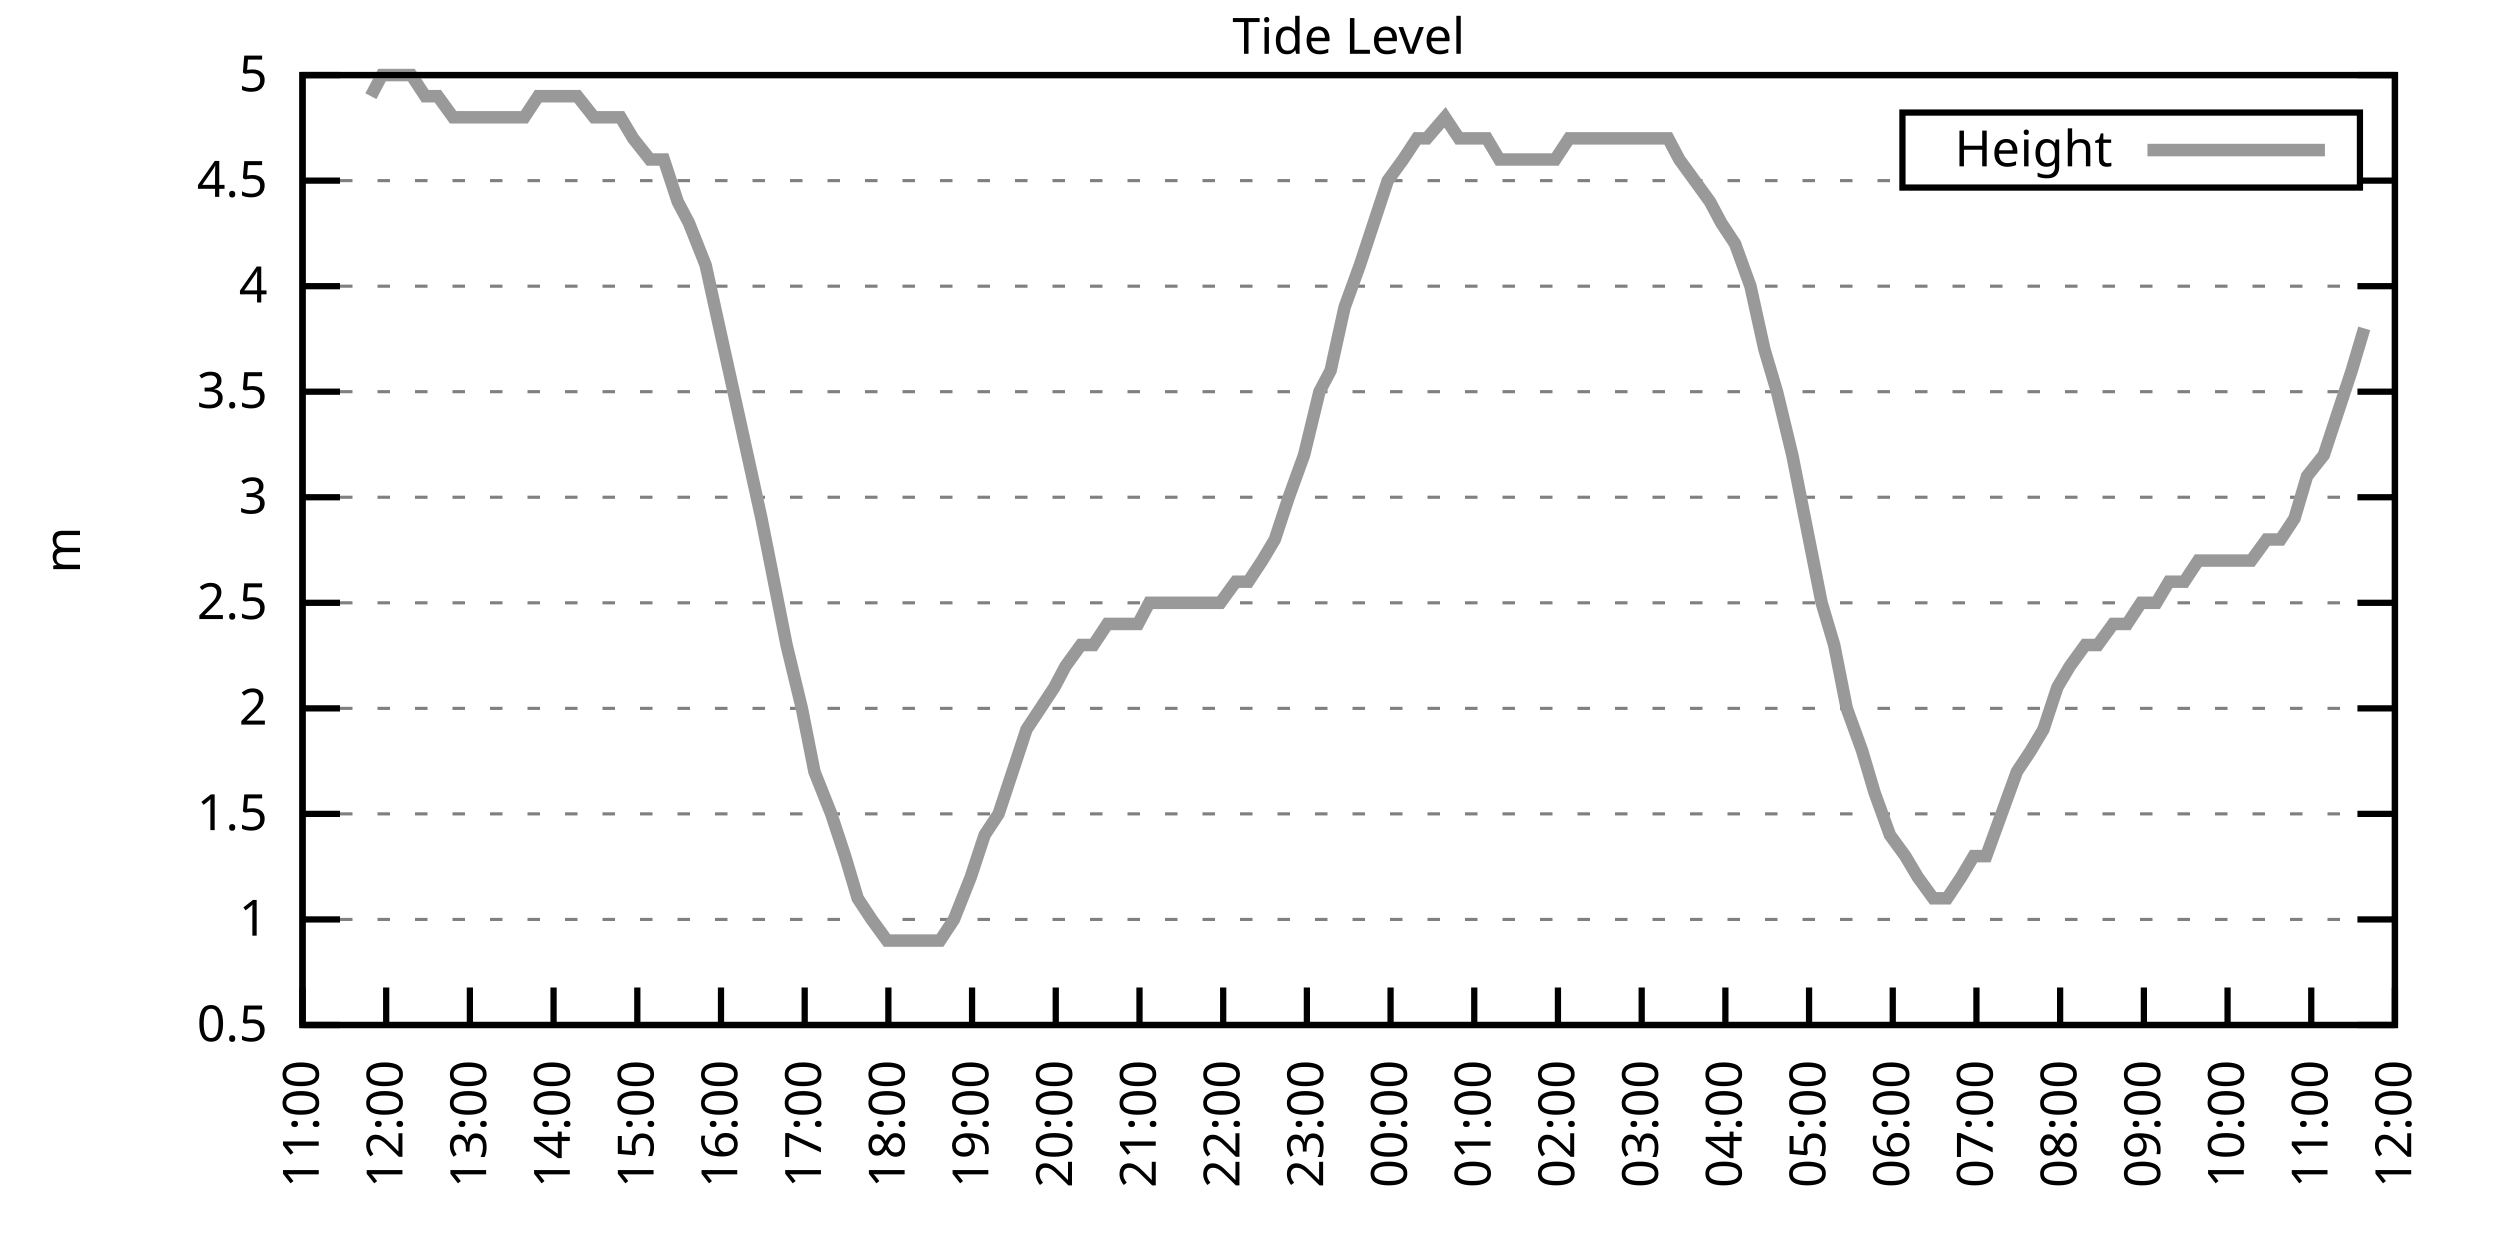
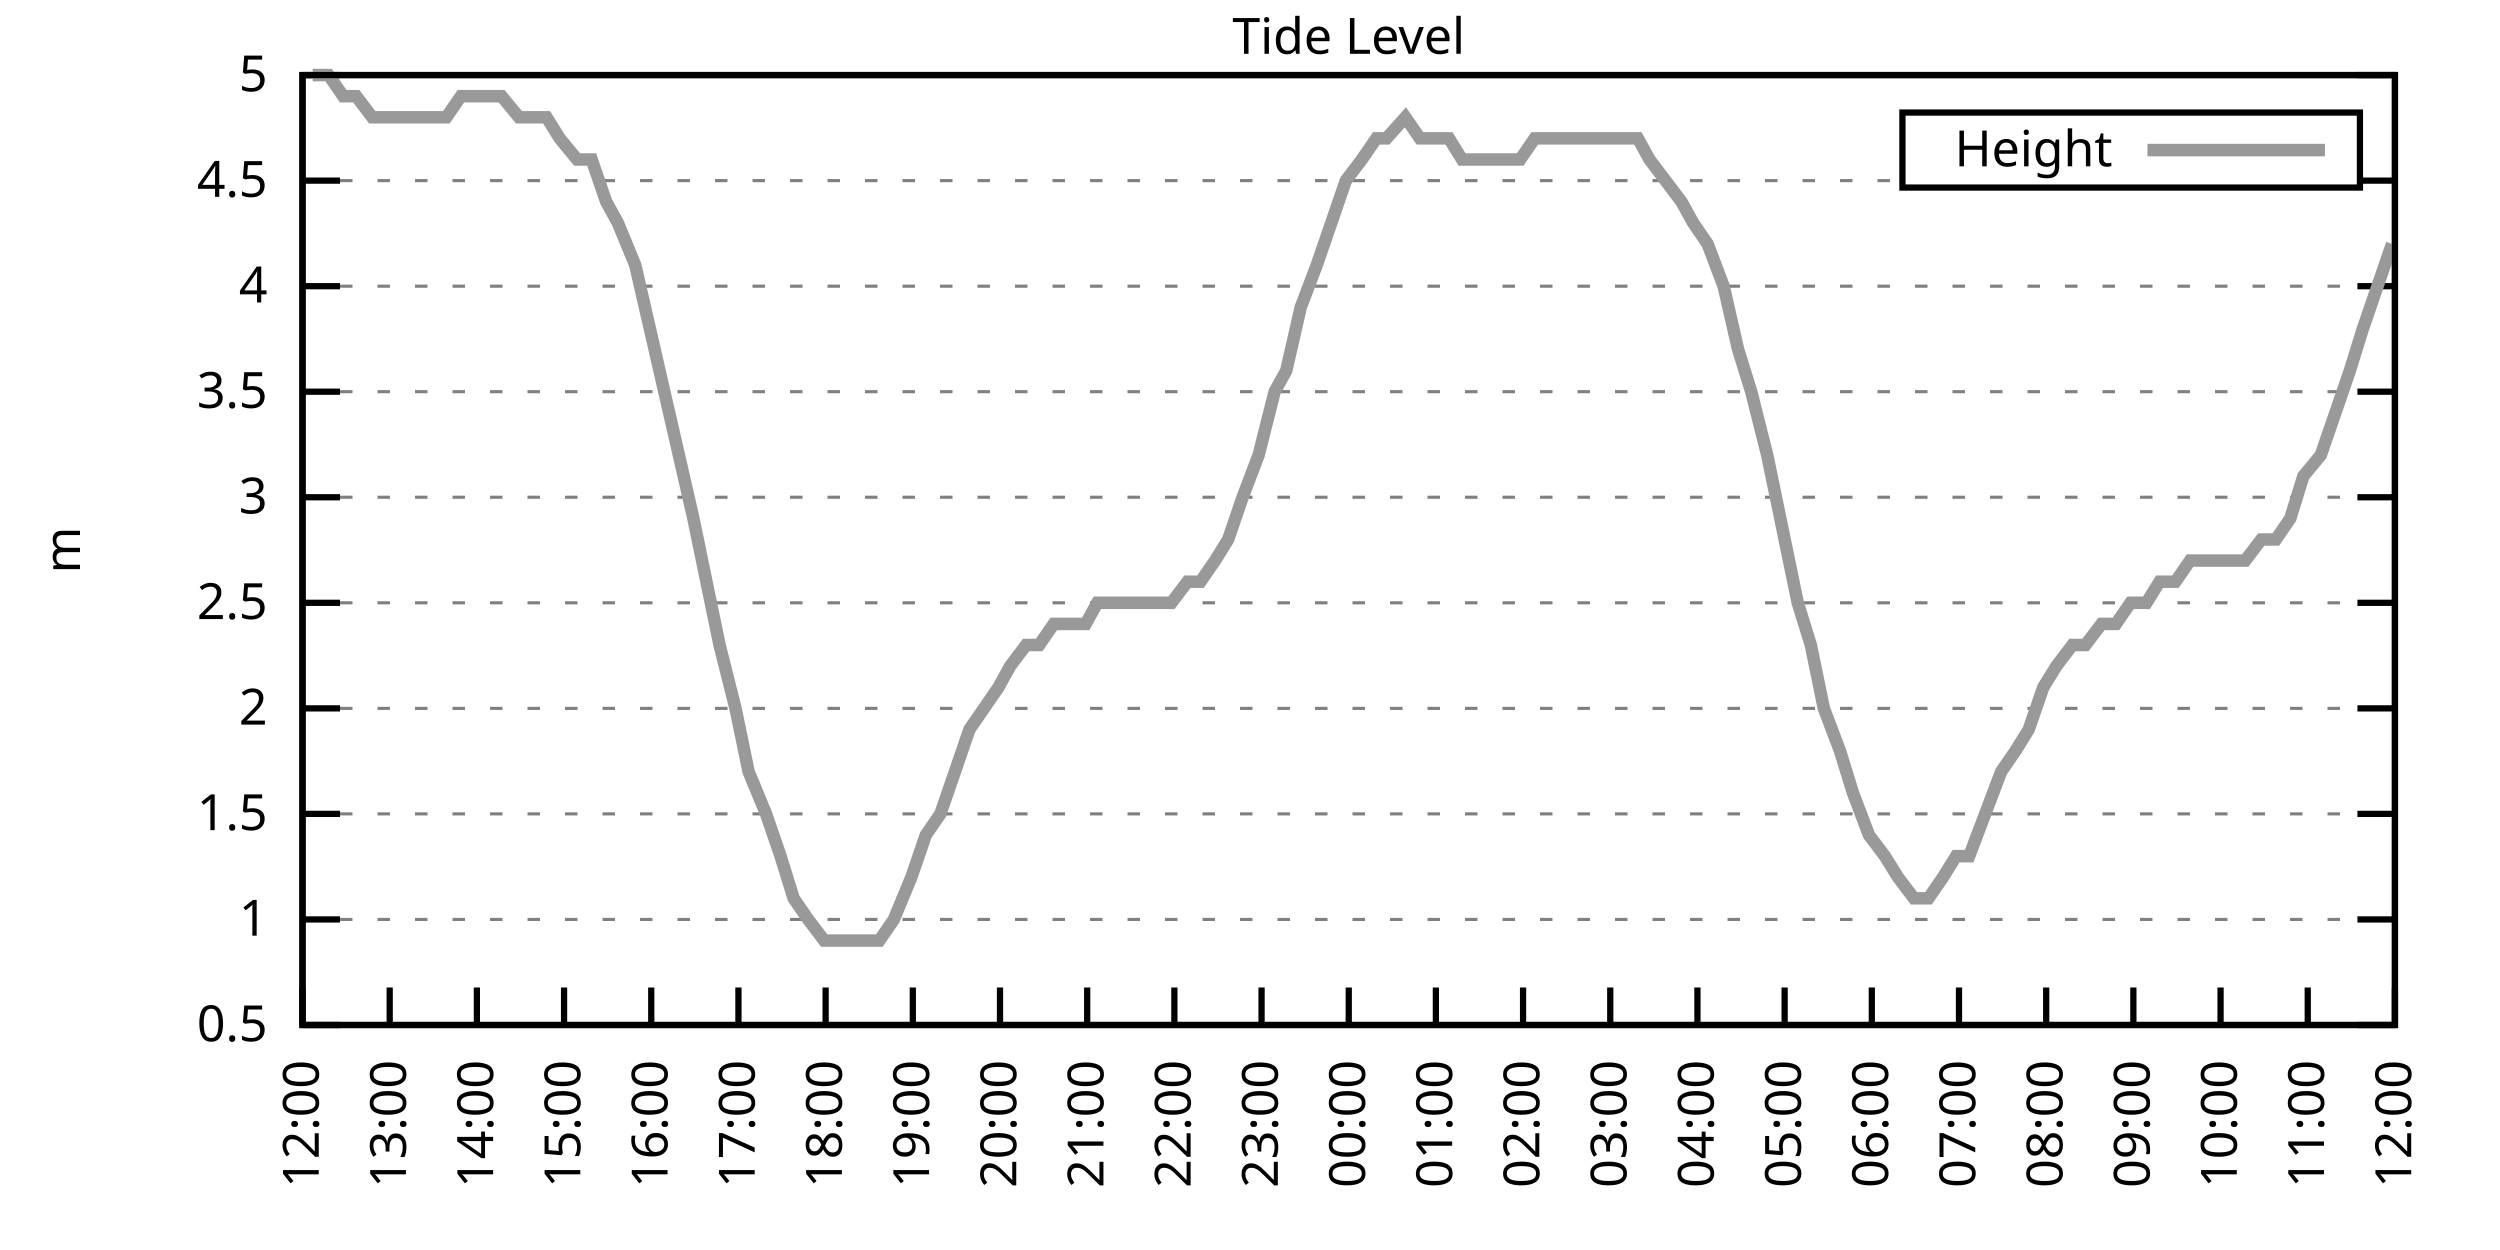
<svg xmlns="http://www.w3.org/2000/svg" xmlns:xlink="http://www.w3.org/1999/xlink" width="400" height="200" viewBox="0 0 400 200">
  <g id="gnuplot_canvas">
    <rect x="0" y="0" width="400" height="200" fill="none" />
    <defs>
      <circle id="gpDot" r="0.5" stroke-width="0.5" stroke="currentColor" />
      <path id="gpPt0" stroke-width="0.333" stroke="currentColor" d="M-1,0 h2 M0,-1 v2" />
      <path id="gpPt1" stroke-width="0.333" stroke="currentColor" d="M-1,-1 L1,1 M1,-1 L-1,1" />
      <path id="gpPt2" stroke-width="0.333" stroke="currentColor" d="M-1,0 L1,0 M0,-1 L0,1 M-1,-1 L1,1 M-1,1 L1,-1" />
      <rect id="gpPt3" stroke-width="0.333" stroke="currentColor" x="-1" y="-1" width="2" height="2" />
      <rect id="gpPt4" stroke-width="0.333" stroke="currentColor" fill="currentColor" x="-1" y="-1" width="2" height="2" />
      <circle id="gpPt5" stroke-width="0.333" stroke="currentColor" cx="0" cy="0" r="1" />
      <use xlink:href="#gpPt5" id="gpPt6" fill="currentColor" stroke="none" />
      <path id="gpPt7" stroke-width="0.333" stroke="currentColor" d="M0,-1.33 L-1.33,0.67 L1.33,0.67 z" />
      <use xlink:href="#gpPt7" id="gpPt8" fill="currentColor" stroke="none" />
      <use xlink:href="#gpPt7" id="gpPt9" stroke="currentColor" transform="rotate(180)" />
      <use xlink:href="#gpPt9" id="gpPt10" fill="currentColor" stroke="none" />
      <use xlink:href="#gpPt3" id="gpPt11" stroke="currentColor" transform="rotate(45)" />
      <use xlink:href="#gpPt11" id="gpPt12" fill="currentColor" stroke="none" />
      <path id="gpPt13" stroke-width="0.333" stroke="currentColor" d="M0,1.330 L1.265,0.411 L0.782,-1.067 L-0.782,-1.076 L-1.265,0.411 z" />
      <use xlink:href="#gpPt13" id="gpPt14" fill="currentColor" stroke="none" />
      <filter id="textbox" filterUnits="objectBoundingBox" x="0" y="0" height="1" width="1">
        <feFlood flood-color="white" flood-opacity="1" result="bgnd" />
        <feComposite in="SourceGraphic" in2="bgnd" operator="atop" />
      </filter>
      <filter id="greybox" filterUnits="objectBoundingBox" x="0" y="0" height="1" width="1">
        <feFlood flood-color="lightgrey" flood-opacity="1" result="grey" />
        <feComposite in="SourceGraphic" in2="grey" operator="atop" />
      </filter>
    </defs>
    <g fill="none" color="white" stroke="currentColor" stroke-width="1.00" stroke-linecap="butt" stroke-linejoin="miter">
</g>
    <g fill="none" color="black" stroke="currentColor" stroke-width="1.00" stroke-linecap="butt" stroke-linejoin="miter">
      <g stroke="none" shape-rendering="crispEdges">
        <polygon fill="rgb(255, 255, 255)" points="48.40,164.00 383.18,164.00 383.18,12.02 48.40,12.02 " />
      </g>
    </g>
    <g fill="none" color="black" stroke="currentColor" stroke-width="1.00" stroke-linecap="butt" stroke-linejoin="miter">
</g>
    <g fill="none" color="black" stroke="black" stroke-width="0.50" stroke-linecap="butt" stroke-linejoin="miter">
</g>
    <g fill="none" color="gray" stroke="currentColor" stroke-width="0.50" stroke-linecap="butt" stroke-linejoin="miter">
      <path stroke="gray" stroke-dasharray="2,4" class="gridline" d="M48.40,164.00 L383.19,164.00  " />
    </g>
    <g fill="none" color="gray" stroke="gray" stroke-width="1.00" stroke-linecap="butt" stroke-linejoin="miter">
</g>
    <g fill="none" color="black" stroke="currentColor" stroke-width="1.00" stroke-linecap="butt" stroke-linejoin="miter">
      <path stroke="black" d="M48.40,164.00 L54.40,164.00 M383.19,164.00 L377.19,164.00  " />
      <g transform="translate(42.80,166.60)" stroke="none" fill="black" font-family="Sans" font-size="8.00" text-anchor="end">
        <text>
          <tspan font-family="Sans"> 0.5</tspan>
        </text>
      </g>
    </g>
    <g fill="none" color="black" stroke="currentColor" stroke-width="1.00" stroke-linecap="butt" stroke-linejoin="miter">
</g>
    <g fill="none" color="black" stroke="black" stroke-width="0.50" stroke-linecap="butt" stroke-linejoin="miter">
</g>
    <g fill="none" color="gray" stroke="currentColor" stroke-width="0.50" stroke-linecap="butt" stroke-linejoin="miter">
      <path stroke="gray" stroke-dasharray="2,4" class="gridline" d="M48.40,147.11 L383.19,147.11  " />
    </g>
    <g fill="none" color="gray" stroke="gray" stroke-width="1.00" stroke-linecap="butt" stroke-linejoin="miter">
</g>
    <g fill="none" color="black" stroke="currentColor" stroke-width="1.00" stroke-linecap="butt" stroke-linejoin="miter">
      <path stroke="black" d="M48.40,147.11 L54.40,147.11 M383.19,147.11 L377.19,147.11  " />
      <g transform="translate(42.80,149.71)" stroke="none" fill="black" font-family="Sans" font-size="8.00" text-anchor="end">
        <text>
          <tspan font-family="Sans"> 1</tspan>
        </text>
      </g>
    </g>
    <g fill="none" color="black" stroke="currentColor" stroke-width="1.00" stroke-linecap="butt" stroke-linejoin="miter">
</g>
    <g fill="none" color="black" stroke="black" stroke-width="0.50" stroke-linecap="butt" stroke-linejoin="miter">
</g>
    <g fill="none" color="gray" stroke="currentColor" stroke-width="0.50" stroke-linecap="butt" stroke-linejoin="miter">
      <path stroke="gray" stroke-dasharray="2,4" class="gridline" d="M48.40,130.22 L383.19,130.22  " />
    </g>
    <g fill="none" color="gray" stroke="gray" stroke-width="1.00" stroke-linecap="butt" stroke-linejoin="miter">
</g>
    <g fill="none" color="black" stroke="currentColor" stroke-width="1.00" stroke-linecap="butt" stroke-linejoin="miter">
      <path stroke="black" d="M48.40,130.22 L54.40,130.22 M383.19,130.22 L377.19,130.22  " />
      <g transform="translate(42.80,132.82)" stroke="none" fill="black" font-family="Sans" font-size="8.00" text-anchor="end">
        <text>
          <tspan font-family="Sans"> 1.5</tspan>
        </text>
      </g>
    </g>
    <g fill="none" color="black" stroke="currentColor" stroke-width="1.00" stroke-linecap="butt" stroke-linejoin="miter">
</g>
    <g fill="none" color="black" stroke="black" stroke-width="0.50" stroke-linecap="butt" stroke-linejoin="miter">
</g>
    <g fill="none" color="gray" stroke="currentColor" stroke-width="0.50" stroke-linecap="butt" stroke-linejoin="miter">
      <path stroke="gray" stroke-dasharray="2,4" class="gridline" d="M48.40,113.34 L383.19,113.34  " />
    </g>
    <g fill="none" color="gray" stroke="gray" stroke-width="1.00" stroke-linecap="butt" stroke-linejoin="miter">
</g>
    <g fill="none" color="black" stroke="currentColor" stroke-width="1.00" stroke-linecap="butt" stroke-linejoin="miter">
      <path stroke="black" d="M48.40,113.34 L54.40,113.34 M383.19,113.34 L377.19,113.34  " />
      <g transform="translate(42.80,115.94)" stroke="none" fill="black" font-family="Sans" font-size="8.00" text-anchor="end">
        <text>
          <tspan font-family="Sans"> 2</tspan>
        </text>
      </g>
    </g>
    <g fill="none" color="black" stroke="currentColor" stroke-width="1.00" stroke-linecap="butt" stroke-linejoin="miter">
</g>
    <g fill="none" color="black" stroke="black" stroke-width="0.50" stroke-linecap="butt" stroke-linejoin="miter">
</g>
    <g fill="none" color="gray" stroke="currentColor" stroke-width="0.50" stroke-linecap="butt" stroke-linejoin="miter">
      <path stroke="gray" stroke-dasharray="2,4" class="gridline" d="M48.40,96.45 L383.19,96.45  " />
    </g>
    <g fill="none" color="gray" stroke="gray" stroke-width="1.00" stroke-linecap="butt" stroke-linejoin="miter">
</g>
    <g fill="none" color="black" stroke="currentColor" stroke-width="1.00" stroke-linecap="butt" stroke-linejoin="miter">
      <path stroke="black" d="M48.40,96.45 L54.40,96.45 M383.19,96.45 L377.19,96.45  " />
      <g transform="translate(42.80,99.05)" stroke="none" fill="black" font-family="Sans" font-size="8.00" text-anchor="end">
        <text>
          <tspan font-family="Sans"> 2.5</tspan>
        </text>
      </g>
    </g>
    <g fill="none" color="black" stroke="currentColor" stroke-width="1.00" stroke-linecap="butt" stroke-linejoin="miter">
</g>
    <g fill="none" color="black" stroke="black" stroke-width="0.50" stroke-linecap="butt" stroke-linejoin="miter">
</g>
    <g fill="none" color="gray" stroke="currentColor" stroke-width="0.50" stroke-linecap="butt" stroke-linejoin="miter">
      <path stroke="gray" stroke-dasharray="2,4" class="gridline" d="M48.40,79.56 L383.19,79.56  " />
    </g>
    <g fill="none" color="gray" stroke="gray" stroke-width="1.00" stroke-linecap="butt" stroke-linejoin="miter">
</g>
    <g fill="none" color="black" stroke="currentColor" stroke-width="1.00" stroke-linecap="butt" stroke-linejoin="miter">
      <path stroke="black" d="M48.40,79.56 L54.40,79.56 M383.19,79.56 L377.19,79.56  " />
      <g transform="translate(42.80,82.16)" stroke="none" fill="black" font-family="Sans" font-size="8.00" text-anchor="end">
        <text>
          <tspan font-family="Sans"> 3</tspan>
        </text>
      </g>
    </g>
    <g fill="none" color="black" stroke="currentColor" stroke-width="1.00" stroke-linecap="butt" stroke-linejoin="miter">
</g>
    <g fill="none" color="black" stroke="black" stroke-width="0.50" stroke-linecap="butt" stroke-linejoin="miter">
</g>
    <g fill="none" color="gray" stroke="currentColor" stroke-width="0.50" stroke-linecap="butt" stroke-linejoin="miter">
      <path stroke="gray" stroke-dasharray="2,4" class="gridline" d="M48.40,62.67 L383.19,62.67  " />
    </g>
    <g fill="none" color="gray" stroke="gray" stroke-width="1.00" stroke-linecap="butt" stroke-linejoin="miter">
</g>
    <g fill="none" color="black" stroke="currentColor" stroke-width="1.00" stroke-linecap="butt" stroke-linejoin="miter">
      <path stroke="black" d="M48.40,62.67 L54.40,62.67 M383.19,62.67 L377.19,62.67  " />
      <g transform="translate(42.80,65.27)" stroke="none" fill="black" font-family="Sans" font-size="8.00" text-anchor="end">
        <text>
          <tspan font-family="Sans"> 3.5</tspan>
        </text>
      </g>
    </g>
    <g fill="none" color="black" stroke="currentColor" stroke-width="1.00" stroke-linecap="butt" stroke-linejoin="miter">
</g>
    <g fill="none" color="black" stroke="black" stroke-width="0.50" stroke-linecap="butt" stroke-linejoin="miter">
</g>
    <g fill="none" color="gray" stroke="currentColor" stroke-width="0.50" stroke-linecap="butt" stroke-linejoin="miter">
      <path stroke="gray" stroke-dasharray="2,4" class="gridline" d="M48.40,45.79 L383.19,45.79  " />
    </g>
    <g fill="none" color="gray" stroke="gray" stroke-width="1.00" stroke-linecap="butt" stroke-linejoin="miter">
</g>
    <g fill="none" color="black" stroke="currentColor" stroke-width="1.00" stroke-linecap="butt" stroke-linejoin="miter">
      <path stroke="black" d="M48.40,45.79 L54.40,45.79 M383.19,45.79 L377.19,45.79  " />
      <g transform="translate(42.80,48.39)" stroke="none" fill="black" font-family="Sans" font-size="8.00" text-anchor="end">
        <text>
          <tspan font-family="Sans"> 4</tspan>
        </text>
      </g>
    </g>
    <g fill="none" color="black" stroke="currentColor" stroke-width="1.00" stroke-linecap="butt" stroke-linejoin="miter">
</g>
    <g fill="none" color="black" stroke="black" stroke-width="0.50" stroke-linecap="butt" stroke-linejoin="miter">
</g>
    <g fill="none" color="gray" stroke="currentColor" stroke-width="0.50" stroke-linecap="butt" stroke-linejoin="miter">
      <path stroke="gray" stroke-dasharray="2,4" class="gridline" d="M48.40,28.90 L304.39,28.90 M377.59,28.90 L383.19,28.90  " />
    </g>
    <g fill="none" color="gray" stroke="gray" stroke-width="1.00" stroke-linecap="butt" stroke-linejoin="miter">
</g>
    <g fill="none" color="black" stroke="currentColor" stroke-width="1.00" stroke-linecap="butt" stroke-linejoin="miter">
      <path stroke="black" d="M48.40,28.90 L54.40,28.90 M383.19,28.90 L377.19,28.90  " />
      <g transform="translate(42.80,31.50)" stroke="none" fill="black" font-family="Sans" font-size="8.00" text-anchor="end">
        <text>
          <tspan font-family="Sans"> 4.5</tspan>
        </text>
      </g>
    </g>
    <g fill="none" color="black" stroke="currentColor" stroke-width="1.00" stroke-linecap="butt" stroke-linejoin="miter">
</g>
    <g fill="none" color="black" stroke="black" stroke-width="0.50" stroke-linecap="butt" stroke-linejoin="miter">
</g>
    <g fill="none" color="gray" stroke="currentColor" stroke-width="0.50" stroke-linecap="butt" stroke-linejoin="miter">
      <path stroke="gray" stroke-dasharray="2,4" class="gridline" d="M48.40,12.01 L383.19,12.01  " />
    </g>
    <g fill="none" color="gray" stroke="gray" stroke-width="1.00" stroke-linecap="butt" stroke-linejoin="miter">
</g>
    <g fill="none" color="black" stroke="currentColor" stroke-width="1.00" stroke-linecap="butt" stroke-linejoin="miter">
      <path stroke="black" d="M48.40,12.01 L54.40,12.01 M383.19,12.01 L377.19,12.01  " />
      <g transform="translate(42.80,14.61)" stroke="none" fill="black" font-family="Sans" font-size="8.00" text-anchor="end">
        <text>
          <tspan font-family="Sans"> 5</tspan>
        </text>
      </g>
    </g>
    <g fill="none" color="black" stroke="currentColor" stroke-width="1.00" stroke-linecap="butt" stroke-linejoin="miter">
      <path stroke="black" d="M48.40,164.00 L48.40,158.00  " />
      <g transform="translate(51.00,169.60) rotate(270.00)" stroke="none" fill="black" font-family="Sans" font-size="8.00" text-anchor="end">
        <text>
-           <tspan font-family="Sans">11:00</tspan>
-         </text>
-       </g>
-     </g>
-     <g fill="none" color="black" stroke="currentColor" stroke-width="1.00" stroke-linecap="butt" stroke-linejoin="miter">
-       <path stroke="black" d="M61.79,164.00 L61.79,158.00  " />
-       <g transform="translate(64.39,169.60) rotate(270.00)" stroke="none" fill="black" font-family="Sans" font-size="8.00" text-anchor="end">
-         <text>
          <tspan font-family="Sans">12:00</tspan>
        </text>
      </g>
    </g>
    <g fill="none" color="black" stroke="currentColor" stroke-width="1.00" stroke-linecap="butt" stroke-linejoin="miter">
-       <path stroke="black" d="M75.18,164.00 L75.18,158.00  " />
-       <g transform="translate(77.78,169.60) rotate(270.00)" stroke="none" fill="black" font-family="Sans" font-size="8.00" text-anchor="end">
+       <path stroke="black" d="M62.35,164.00 L62.35,158.00  " />
+       <g transform="translate(64.95,169.60) rotate(270.00)" stroke="none" fill="black" font-family="Sans" font-size="8.00" text-anchor="end">
        <text>
          <tspan font-family="Sans">13:00</tspan>
        </text>
      </g>
    </g>
    <g fill="none" color="black" stroke="currentColor" stroke-width="1.00" stroke-linecap="butt" stroke-linejoin="miter">
-       <path stroke="black" d="M88.57,164.00 L88.57,158.00  " />
-       <g transform="translate(91.17,169.60) rotate(270.00)" stroke="none" fill="black" font-family="Sans" font-size="8.00" text-anchor="end">
+       <path stroke="black" d="M76.30,164.00 L76.30,158.00  " />
+       <g transform="translate(78.90,169.60) rotate(270.00)" stroke="none" fill="black" font-family="Sans" font-size="8.00" text-anchor="end">
        <text>
          <tspan font-family="Sans">14:00</tspan>
        </text>
      </g>
    </g>
    <g fill="none" color="black" stroke="currentColor" stroke-width="1.00" stroke-linecap="butt" stroke-linejoin="miter">
-       <path stroke="black" d="M101.97,164.00 L101.97,158.00  " />
-       <g transform="translate(104.57,169.60) rotate(270.00)" stroke="none" fill="black" font-family="Sans" font-size="8.00" text-anchor="end">
+       <path stroke="black" d="M90.25,164.00 L90.25,158.00  " />
+       <g transform="translate(92.85,169.60) rotate(270.00)" stroke="none" fill="black" font-family="Sans" font-size="8.00" text-anchor="end">
        <text>
          <tspan font-family="Sans">15:00</tspan>
        </text>
      </g>
    </g>
    <g fill="none" color="black" stroke="currentColor" stroke-width="1.00" stroke-linecap="butt" stroke-linejoin="miter">
-       <path stroke="black" d="M115.36,164.00 L115.36,158.00  " />
-       <g transform="translate(117.96,169.60) rotate(270.00)" stroke="none" fill="black" font-family="Sans" font-size="8.00" text-anchor="end">
+       <path stroke="black" d="M104.20,164.00 L104.20,158.00  " />
+       <g transform="translate(106.80,169.60) rotate(270.00)" stroke="none" fill="black" font-family="Sans" font-size="8.00" text-anchor="end">
        <text>
          <tspan font-family="Sans">16:00</tspan>
        </text>
      </g>
    </g>
    <g fill="none" color="black" stroke="currentColor" stroke-width="1.00" stroke-linecap="butt" stroke-linejoin="miter">
-       <path stroke="black" d="M128.75,164.00 L128.75,158.00  " />
-       <g transform="translate(131.35,169.60) rotate(270.00)" stroke="none" fill="black" font-family="Sans" font-size="8.00" text-anchor="end">
+       <path stroke="black" d="M118.15,164.00 L118.15,158.00  " />
+       <g transform="translate(120.75,169.60) rotate(270.00)" stroke="none" fill="black" font-family="Sans" font-size="8.00" text-anchor="end">
        <text>
          <tspan font-family="Sans">17:00</tspan>
        </text>
      </g>
    </g>
    <g fill="none" color="black" stroke="currentColor" stroke-width="1.00" stroke-linecap="butt" stroke-linejoin="miter">
-       <path stroke="black" d="M142.14,164.00 L142.14,158.00  " />
-       <g transform="translate(144.74,169.60) rotate(270.00)" stroke="none" fill="black" font-family="Sans" font-size="8.00" text-anchor="end">
+       <path stroke="black" d="M132.10,164.00 L132.10,158.00  " />
+       <g transform="translate(134.70,169.60) rotate(270.00)" stroke="none" fill="black" font-family="Sans" font-size="8.00" text-anchor="end">
        <text>
          <tspan font-family="Sans">18:00</tspan>
        </text>
      </g>
    </g>
    <g fill="none" color="black" stroke="currentColor" stroke-width="1.00" stroke-linecap="butt" stroke-linejoin="miter">
-       <path stroke="black" d="M155.53,164.00 L155.53,158.00  " />
-       <g transform="translate(158.13,169.60) rotate(270.00)" stroke="none" fill="black" font-family="Sans" font-size="8.00" text-anchor="end">
+       <path stroke="black" d="M146.05,164.00 L146.05,158.00  " />
+       <g transform="translate(148.65,169.60) rotate(270.00)" stroke="none" fill="black" font-family="Sans" font-size="8.00" text-anchor="end">
        <text>
          <tspan font-family="Sans">19:00</tspan>
        </text>
      </g>
    </g>
    <g fill="none" color="black" stroke="currentColor" stroke-width="1.00" stroke-linecap="butt" stroke-linejoin="miter">
-       <path stroke="black" d="M168.92,164.00 L168.92,158.00  " />
-       <g transform="translate(171.52,169.60) rotate(270.00)" stroke="none" fill="black" font-family="Sans" font-size="8.00" text-anchor="end">
+       <path stroke="black" d="M160.00,164.00 L160.00,158.00  " />
+       <g transform="translate(162.60,169.60) rotate(270.00)" stroke="none" fill="black" font-family="Sans" font-size="8.00" text-anchor="end">
        <text>
          <tspan font-family="Sans">20:00</tspan>
        </text>
      </g>
    </g>
    <g fill="none" color="black" stroke="currentColor" stroke-width="1.00" stroke-linecap="butt" stroke-linejoin="miter">
-       <path stroke="black" d="M182.32,164.00 L182.32,158.00  " />
-       <g transform="translate(184.92,169.60) rotate(270.00)" stroke="none" fill="black" font-family="Sans" font-size="8.00" text-anchor="end">
+       <path stroke="black" d="M173.95,164.00 L173.95,158.00  " />
+       <g transform="translate(176.55,169.60) rotate(270.00)" stroke="none" fill="black" font-family="Sans" font-size="8.00" text-anchor="end">
        <text>
          <tspan font-family="Sans">21:00</tspan>
        </text>
      </g>
    </g>
    <g fill="none" color="black" stroke="currentColor" stroke-width="1.00" stroke-linecap="butt" stroke-linejoin="miter">
-       <path stroke="black" d="M195.71,164.00 L195.71,158.00  " />
-       <g transform="translate(198.31,169.60) rotate(270.00)" stroke="none" fill="black" font-family="Sans" font-size="8.00" text-anchor="end">
+       <path stroke="black" d="M187.90,164.00 L187.90,158.00  " />
+       <g transform="translate(190.50,169.60) rotate(270.00)" stroke="none" fill="black" font-family="Sans" font-size="8.00" text-anchor="end">
        <text>
          <tspan font-family="Sans">22:00</tspan>
        </text>
      </g>
    </g>
    <g fill="none" color="black" stroke="currentColor" stroke-width="1.00" stroke-linecap="butt" stroke-linejoin="miter">
-       <path stroke="black" d="M209.10,164.00 L209.10,158.00  " />
-       <g transform="translate(211.70,169.60) rotate(270.00)" stroke="none" fill="black" font-family="Sans" font-size="8.00" text-anchor="end">
+       <path stroke="black" d="M201.85,164.00 L201.85,158.00  " />
+       <g transform="translate(204.45,169.60) rotate(270.00)" stroke="none" fill="black" font-family="Sans" font-size="8.00" text-anchor="end">
        <text>
          <tspan font-family="Sans">23:00</tspan>
        </text>
      </g>
    </g>
    <g fill="none" color="black" stroke="currentColor" stroke-width="1.00" stroke-linecap="butt" stroke-linejoin="miter">
-       <path stroke="black" d="M222.49,164.00 L222.49,158.00  " />
-       <g transform="translate(225.09,169.60) rotate(270.00)" stroke="none" fill="black" font-family="Sans" font-size="8.00" text-anchor="end">
+       <path stroke="black" d="M215.80,164.00 L215.80,158.00  " />
+       <g transform="translate(218.40,169.60) rotate(270.00)" stroke="none" fill="black" font-family="Sans" font-size="8.00" text-anchor="end">
        <text>
          <tspan font-family="Sans">00:00</tspan>
        </text>
      </g>
    </g>
    <g fill="none" color="black" stroke="currentColor" stroke-width="1.00" stroke-linecap="butt" stroke-linejoin="miter">
-       <path stroke="black" d="M235.88,164.00 L235.88,158.00  " />
-       <g transform="translate(238.48,169.60) rotate(270.00)" stroke="none" fill="black" font-family="Sans" font-size="8.00" text-anchor="end">
+       <path stroke="black" d="M229.74,164.00 L229.74,158.00  " />
+       <g transform="translate(232.34,169.60) rotate(270.00)" stroke="none" fill="black" font-family="Sans" font-size="8.00" text-anchor="end">
        <text>
          <tspan font-family="Sans">01:00</tspan>
        </text>
      </g>
    </g>
    <g fill="none" color="black" stroke="currentColor" stroke-width="1.00" stroke-linecap="butt" stroke-linejoin="miter">
-       <path stroke="black" d="M249.27,164.00 L249.27,158.00  " />
-       <g transform="translate(251.87,169.60) rotate(270.00)" stroke="none" fill="black" font-family="Sans" font-size="8.00" text-anchor="end">
+       <path stroke="black" d="M243.69,164.00 L243.69,158.00  " />
+       <g transform="translate(246.29,169.60) rotate(270.00)" stroke="none" fill="black" font-family="Sans" font-size="8.00" text-anchor="end">
        <text>
          <tspan font-family="Sans">02:00</tspan>
        </text>
      </g>
    </g>
    <g fill="none" color="black" stroke="currentColor" stroke-width="1.00" stroke-linecap="butt" stroke-linejoin="miter">
-       <path stroke="black" d="M262.67,164.00 L262.67,158.00  " />
-       <g transform="translate(265.27,169.60) rotate(270.00)" stroke="none" fill="black" font-family="Sans" font-size="8.00" text-anchor="end">
+       <path stroke="black" d="M257.64,164.00 L257.64,158.00  " />
+       <g transform="translate(260.24,169.60) rotate(270.00)" stroke="none" fill="black" font-family="Sans" font-size="8.00" text-anchor="end">
        <text>
          <tspan font-family="Sans">03:00</tspan>
        </text>
      </g>
    </g>
    <g fill="none" color="black" stroke="currentColor" stroke-width="1.00" stroke-linecap="butt" stroke-linejoin="miter">
-       <path stroke="black" d="M276.06,164.00 L276.06,158.00  " />
-       <g transform="translate(278.66,169.60) rotate(270.00)" stroke="none" fill="black" font-family="Sans" font-size="8.00" text-anchor="end">
+       <path stroke="black" d="M271.59,164.00 L271.59,158.00  " />
+       <g transform="translate(274.19,169.60) rotate(270.00)" stroke="none" fill="black" font-family="Sans" font-size="8.00" text-anchor="end">
        <text>
          <tspan font-family="Sans">04:00</tspan>
        </text>
      </g>
    </g>
    <g fill="none" color="black" stroke="currentColor" stroke-width="1.00" stroke-linecap="butt" stroke-linejoin="miter">
-       <path stroke="black" d="M289.45,164.00 L289.45,158.00  " />
-       <g transform="translate(292.05,169.60) rotate(270.00)" stroke="none" fill="black" font-family="Sans" font-size="8.00" text-anchor="end">
+       <path stroke="black" d="M285.54,164.00 L285.54,158.00  " />
+       <g transform="translate(288.14,169.60) rotate(270.00)" stroke="none" fill="black" font-family="Sans" font-size="8.00" text-anchor="end">
        <text>
          <tspan font-family="Sans">05:00</tspan>
        </text>
      </g>
    </g>
    <g fill="none" color="black" stroke="currentColor" stroke-width="1.00" stroke-linecap="butt" stroke-linejoin="miter">
-       <path stroke="black" d="M302.84,164.00 L302.84,158.00  " />
-       <g transform="translate(305.44,169.60) rotate(270.00)" stroke="none" fill="black" font-family="Sans" font-size="8.00" text-anchor="end">
+       <path stroke="black" d="M299.49,164.00 L299.49,158.00  " />
+       <g transform="translate(302.09,169.60) rotate(270.00)" stroke="none" fill="black" font-family="Sans" font-size="8.00" text-anchor="end">
        <text>
          <tspan font-family="Sans">06:00</tspan>
        </text>
      </g>
    </g>
    <g fill="none" color="black" stroke="currentColor" stroke-width="1.00" stroke-linecap="butt" stroke-linejoin="miter">
-       <path stroke="black" d="M316.23,164.00 L316.23,158.00  " />
-       <g transform="translate(318.83,169.60) rotate(270.00)" stroke="none" fill="black" font-family="Sans" font-size="8.00" text-anchor="end">
+       <path stroke="black" d="M313.44,164.00 L313.44,158.00  " />
+       <g transform="translate(316.04,169.60) rotate(270.00)" stroke="none" fill="black" font-family="Sans" font-size="8.00" text-anchor="end">
        <text>
          <tspan font-family="Sans">07:00</tspan>
        </text>
      </g>
    </g>
    <g fill="none" color="black" stroke="currentColor" stroke-width="1.00" stroke-linecap="butt" stroke-linejoin="miter">
-       <path stroke="black" d="M329.62,164.00 L329.62,158.00  " />
-       <g transform="translate(332.22,169.60) rotate(270.00)" stroke="none" fill="black" font-family="Sans" font-size="8.00" text-anchor="end">
+       <path stroke="black" d="M327.39,164.00 L327.39,158.00  " />
+       <g transform="translate(329.99,169.60) rotate(270.00)" stroke="none" fill="black" font-family="Sans" font-size="8.00" text-anchor="end">
        <text>
          <tspan font-family="Sans">08:00</tspan>
        </text>
      </g>
    </g>
    <g fill="none" color="black" stroke="currentColor" stroke-width="1.00" stroke-linecap="butt" stroke-linejoin="miter">
-       <path stroke="black" d="M343.02,164.00 L343.02,158.00  " />
-       <g transform="translate(345.62,169.60) rotate(270.00)" stroke="none" fill="black" font-family="Sans" font-size="8.00" text-anchor="end">
+       <path stroke="black" d="M341.34,164.00 L341.34,158.00  " />
+       <g transform="translate(343.94,169.60) rotate(270.00)" stroke="none" fill="black" font-family="Sans" font-size="8.00" text-anchor="end">
        <text>
          <tspan font-family="Sans">09:00</tspan>
        </text>
      </g>
    </g>
    <g fill="none" color="black" stroke="currentColor" stroke-width="1.00" stroke-linecap="butt" stroke-linejoin="miter">
-       <path stroke="black" d="M356.41,164.00 L356.41,158.00  " />
-       <g transform="translate(359.01,169.60) rotate(270.00)" stroke="none" fill="black" font-family="Sans" font-size="8.00" text-anchor="end">
+       <path stroke="black" d="M355.29,164.00 L355.29,158.00  " />
+       <g transform="translate(357.89,169.60) rotate(270.00)" stroke="none" fill="black" font-family="Sans" font-size="8.00" text-anchor="end">
        <text>
          <tspan font-family="Sans">10:00</tspan>
        </text>
      </g>
    </g>
    <g fill="none" color="black" stroke="currentColor" stroke-width="1.00" stroke-linecap="butt" stroke-linejoin="miter">
-       <path stroke="black" d="M369.80,164.00 L369.80,158.00  " />
-       <g transform="translate(372.40,169.60) rotate(270.00)" stroke="none" fill="black" font-family="Sans" font-size="8.00" text-anchor="end">
+       <path stroke="black" d="M369.24,164.00 L369.24,158.00  " />
+       <g transform="translate(371.84,169.60) rotate(270.00)" stroke="none" fill="black" font-family="Sans" font-size="8.00" text-anchor="end">
        <text>
          <tspan font-family="Sans">11:00</tspan>
        </text>
      </g>
    </g>
    <g fill="none" color="black" stroke="currentColor" stroke-width="1.00" stroke-linecap="butt" stroke-linejoin="miter">
      <path stroke="black" d="M383.19,164.00 L383.19,158.00  " />
      <g transform="translate(385.79,169.60) rotate(270.00)" stroke="none" fill="black" font-family="Sans" font-size="8.00" text-anchor="end">
        <text>
          <tspan font-family="Sans">12:00</tspan>
        </text>
      </g>
    </g>
    <g fill="none" color="black" stroke="currentColor" stroke-width="1.00" stroke-linecap="butt" stroke-linejoin="miter">
</g>
    <g fill="none" color="black" stroke="currentColor" stroke-width="1.00" stroke-linecap="butt" stroke-linejoin="miter">
      <path stroke="black" d="M48.40,12.01 L48.40,164.00 L383.19,164.00 L383.19,12.01 L48.40,12.01 Z  " />
    </g>
    <g fill="none" color="black" stroke="currentColor" stroke-width="1.00" stroke-linecap="butt" stroke-linejoin="miter">
</g>
    <g fill="none" color="black" stroke="currentColor" stroke-width="1.00" stroke-linecap="butt" stroke-linejoin="miter">
      <path stroke="black" d="M304.39,30.01 L304.39,18.01 L377.59,18.01 L377.59,30.01 L304.39,30.01 Z  " />
    </g>
    <g id="Tide_level_plot_1">
      <g fill="none" color="white" stroke="black" stroke-width="2.00" stroke-linecap="butt" stroke-linejoin="miter">
</g>
      <g fill="none" color="black" stroke="currentColor" stroke-width="2.00" stroke-linecap="butt" stroke-linejoin="miter">
        <g transform="translate(337.99,26.61)" stroke="none" fill="black" font-family="Sans" font-size="8.00" text-anchor="end">
          <text>
            <tspan font-family="Sans">Height</tspan>
          </text>
        </g>
      </g>
      <g fill="none" color="black" stroke="currentColor" stroke-width="2.00" stroke-linecap="butt" stroke-linejoin="miter">
-         <path stroke="rgb(153, 153, 153)" d="M343.59,24.01 L371.99,24.01 M59.34,15.39 L61.12,12.01 L63.35,12.01 L65.81,12.01 L68.04,15.39 L70.05,15.39   L72.50,18.77 L74.51,18.77 L76.75,18.77 L79.20,18.77 L81.66,18.77 L83.89,18.77 L86.12,15.39 L90.14,15.39   L92.37,15.39 L95.05,18.77 L97.28,18.77 L99.29,18.77 L101.30,22.14 L103.98,25.52 L106.21,25.52 L108.44,32.28   L110.22,35.65 L112.90,42.41 L115.13,52.54 L117.37,62.67 L119.60,72.81 L121.83,82.94 L123.84,93.07 L125.85,103.20   L128.30,113.34 L130.31,123.47 L132.99,130.22 L135.22,136.98 L137.23,143.73 L139.46,147.11 L141.92,150.49 L144.15,150.49   L146.38,150.49 L148.39,150.49 L150.40,150.49 L152.63,147.11 L155.31,140.36 L157.54,133.60 L159.77,130.22 L162.01,123.47   L164.24,116.71 L166.47,113.34 L168.70,109.96 L170.49,106.58 L172.94,103.20 L174.95,103.20 L177.18,99.83 L179.86,99.83   L182.09,99.83 L183.88,96.45 L186.33,96.45 L188.57,96.45 L191.02,96.45 L193.03,96.45 L195.26,96.45 L197.72,93.07   L199.73,93.07 L201.96,89.69 L203.97,86.32 L206.20,79.56 L208.65,72.81 L211.11,62.67 L212.89,59.30 L215.13,49.16   L217.58,42.41 L219.81,35.65 L222.04,28.90 L224.50,25.52 L226.73,22.14 L228.29,22.14 L231.20,18.77 L233.43,22.14   L235.44,22.14 L237.89,22.14 L239.90,25.52 L242.36,25.52 L244.14,25.52 L246.15,25.52 L248.83,25.52 L251.06,22.14   L253.51,22.14 L255.30,22.14 L257.76,22.14 L259.54,22.14 L262.44,22.14 L264.23,22.14 L266.91,22.14 L268.69,25.52   L271.15,28.90 L273.60,32.28 L275.39,35.65 L277.62,39.03 L280.07,45.79 L282.31,55.92 L284.32,62.67 L286.77,72.81   L288.78,82.94 L291.46,96.45 L293.47,103.20 L295.48,113.34 L297.93,120.09 L299.94,126.85 L302.39,133.60 L304.85,136.98   L306.86,140.36 L309.31,143.73 L311.54,143.73 L313.78,140.36 L315.79,136.98 L317.79,136.98 L320.25,130.22 L322.70,123.47   L324.94,120.09 L326.95,116.71 L329.18,109.96 L331.19,106.58 L333.64,103.20 L335.65,103.20 L338.10,99.83 L340.34,99.83   L342.57,96.45 L345.02,96.45 L347.03,93.07 L349.49,93.07 L351.72,89.69 L353.95,89.69 L355.96,89.69 L358.19,89.69   L360.20,89.69 L362.66,86.32 L364.89,86.32 L367.12,82.94 L369.13,76.18 L371.81,72.81 L374.04,66.05 L376.27,59.30   L378.28,52.54  " />
+         <path stroke="rgb(153, 153, 153)" d="M343.59,24.01 L371.99,24.01 M50.03,12.01 L52.58,12.01 L54.91,15.39 L57.00,15.39 L59.56,18.77 L61.65,18.77   L63.98,18.77 L66.53,18.77 L69.09,18.77 L71.42,18.77 L73.74,15.39 L77.93,15.39 L80.25,15.39 L83.04,18.77   L85.37,18.77 L87.46,18.77 L89.55,22.14 L92.34,25.52 L94.67,25.52 L96.99,32.28 L98.85,35.65 L101.64,42.41   L103.97,52.54 L106.29,62.67 L108.62,72.81 L110.94,82.94 L113.03,93.07 L115.13,103.20 L117.68,113.34 L119.78,123.47   L122.57,130.22 L124.89,136.98 L126.98,143.73 L129.31,147.11 L131.87,150.49 L134.19,150.49 L136.51,150.49 L138.61,150.49   L140.70,150.49 L143.02,147.11 L145.81,140.36 L148.14,133.60 L150.46,130.22 L152.79,123.47 L155.11,116.71 L157.44,113.34   L159.76,109.96 L161.62,106.58 L164.18,103.20 L166.27,103.20 L168.60,99.83 L171.39,99.83 L173.71,99.83 L175.57,96.45   L178.13,96.45 L180.46,96.45 L183.01,96.45 L185.11,96.45 L187.43,96.45 L189.99,93.07 L192.08,93.07 L194.41,89.69   L196.50,86.32 L198.82,79.56 L201.38,72.81 L203.94,62.67 L205.80,59.30 L208.12,49.16 L210.68,42.41 L213.01,35.65   L215.33,28.90 L217.89,25.52 L220.21,22.14 L221.84,22.14 L224.86,18.77 L227.19,22.14 L229.28,22.14 L231.84,22.14   L233.93,25.52 L236.49,25.52 L238.35,25.52 L240.44,25.52 L243.23,25.52 L245.55,22.14 L248.11,22.14 L249.97,22.14   L252.53,22.14 L254.39,22.14 L257.41,22.14 L259.27,22.14 L262.06,22.14 L263.92,25.52 L266.48,28.90 L269.04,32.28   L270.90,35.65 L273.22,39.03 L275.78,45.79 L278.10,55.92 L280.20,62.67 L282.75,72.81 L284.85,82.94 L287.64,96.45   L289.73,103.20 L291.82,113.34 L294.38,120.09 L296.47,126.85 L299.03,133.60 L301.58,136.98 L303.68,140.36 L306.23,143.73   L308.56,143.73 L310.88,140.36 L312.98,136.98 L315.07,136.98 L317.63,130.22 L320.18,123.47 L322.51,120.09 L324.60,116.71   L326.93,109.96 L329.02,106.58 L331.58,103.20 L333.67,103.20 L336.23,99.83 L338.55,99.83 L340.88,96.45 L343.43,96.45   L345.53,93.07 L348.08,93.07 L350.41,89.69 L352.73,89.69 L354.83,89.69 L357.15,89.69 L359.24,89.69 L361.80,86.32   L364.13,86.32 L366.45,82.94 L368.54,76.18 L371.33,72.81 L373.66,66.05 L375.98,59.30 L378.08,52.54 L380.40,45.79   L382.73,39.03  " />
      </g>
    </g>
    <g fill="none" color="black" stroke="currentColor" stroke-width="2.00" stroke-linecap="butt" stroke-linejoin="miter">
</g>
    <g fill="none" color="black" stroke="black" stroke-width="1.00" stroke-linecap="butt" stroke-linejoin="miter">
</g>
    <g fill="none" color="black" stroke="currentColor" stroke-width="1.00" stroke-linecap="butt" stroke-linejoin="miter">
      <path stroke="black" d="M48.40,12.01 L48.40,164.00 L383.19,164.00 L383.19,12.01 L48.40,12.01 Z  " />
      <g transform="translate(12.80,88.01) rotate(270.00)" stroke="none" fill="black" font-family="Sans" font-size="8.00" text-anchor="middle">
        <text>
          <tspan font-family="Sans">m</tspan>
        </text>
      </g>
    </g>
    <g fill="none" color="black" stroke="currentColor" stroke-width="1.00" stroke-linecap="butt" stroke-linejoin="miter">
</g>
    <g fill="none" color="black" stroke="currentColor" stroke-width="1.00" stroke-linecap="butt" stroke-linejoin="miter">
      <g transform="translate(215.79,8.61)" stroke="none" fill="black" font-family="Sans" font-size="8.00" text-anchor="middle">
        <text>
          <tspan font-family="Sans">Tide Level</tspan>
        </text>
      </g>
    </g>
    <g fill="none" color="black" stroke="currentColor" stroke-width="1.00" stroke-linecap="butt" stroke-linejoin="miter">
</g>
  </g>
</svg>
